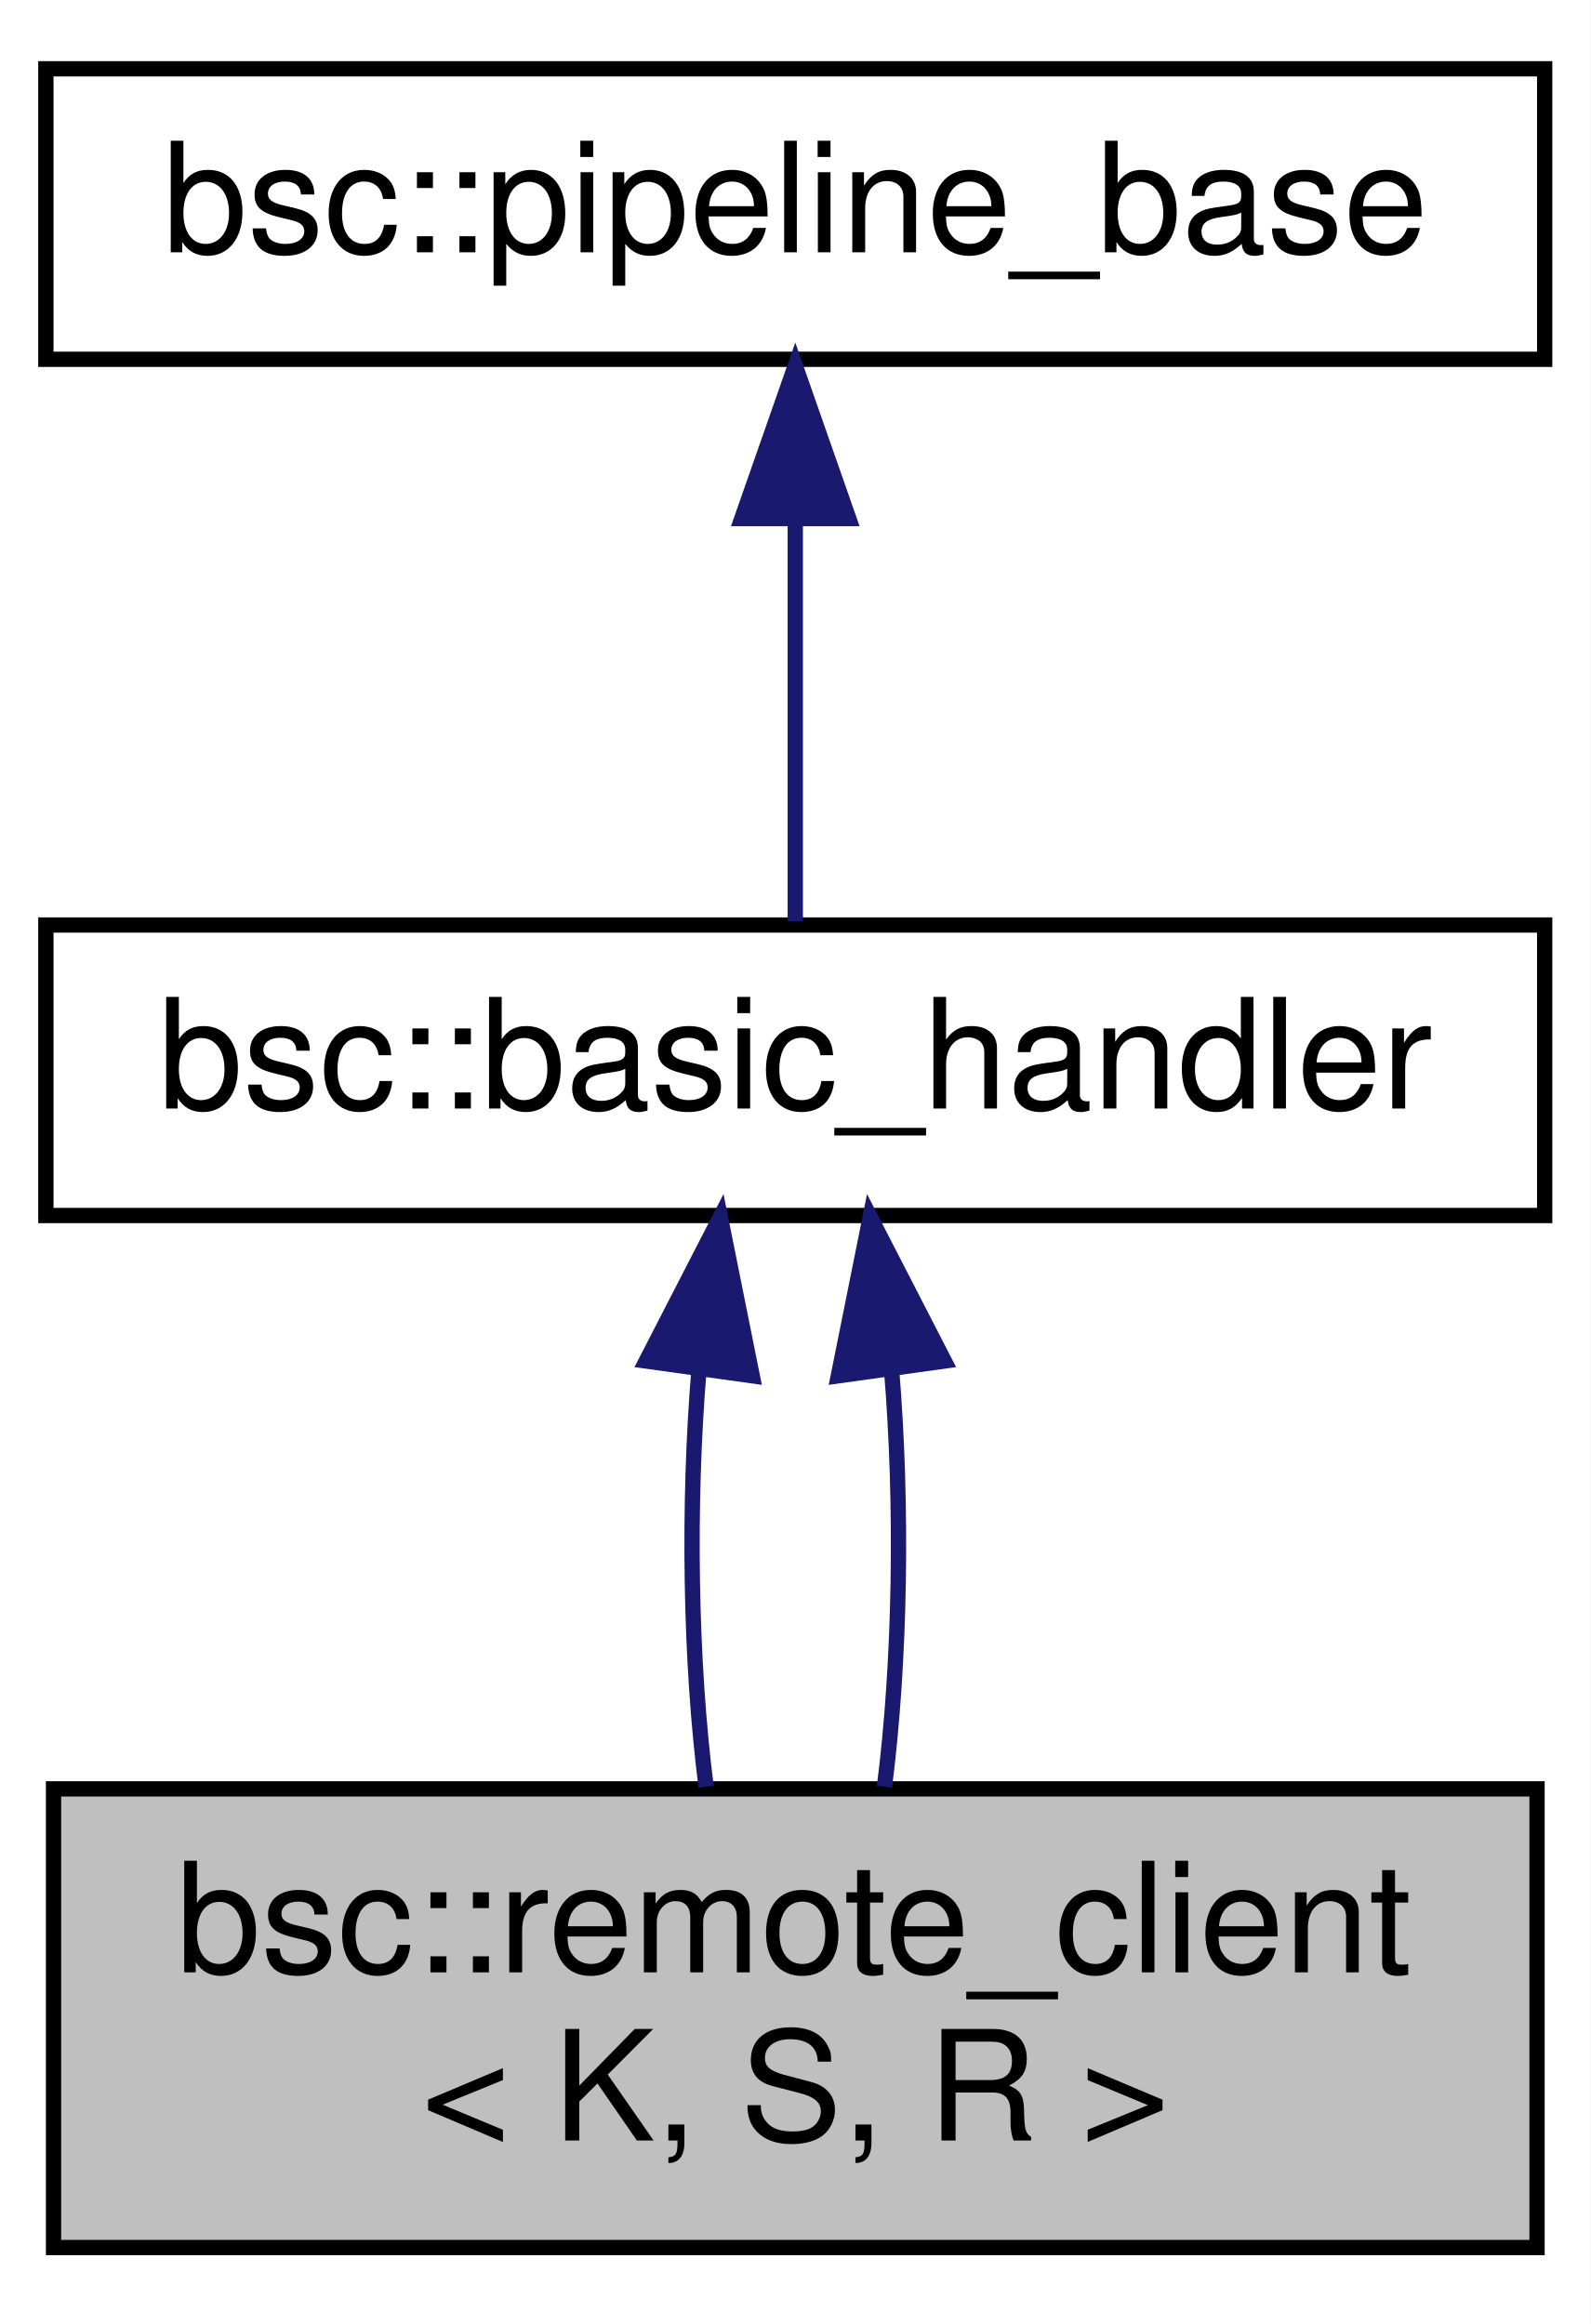
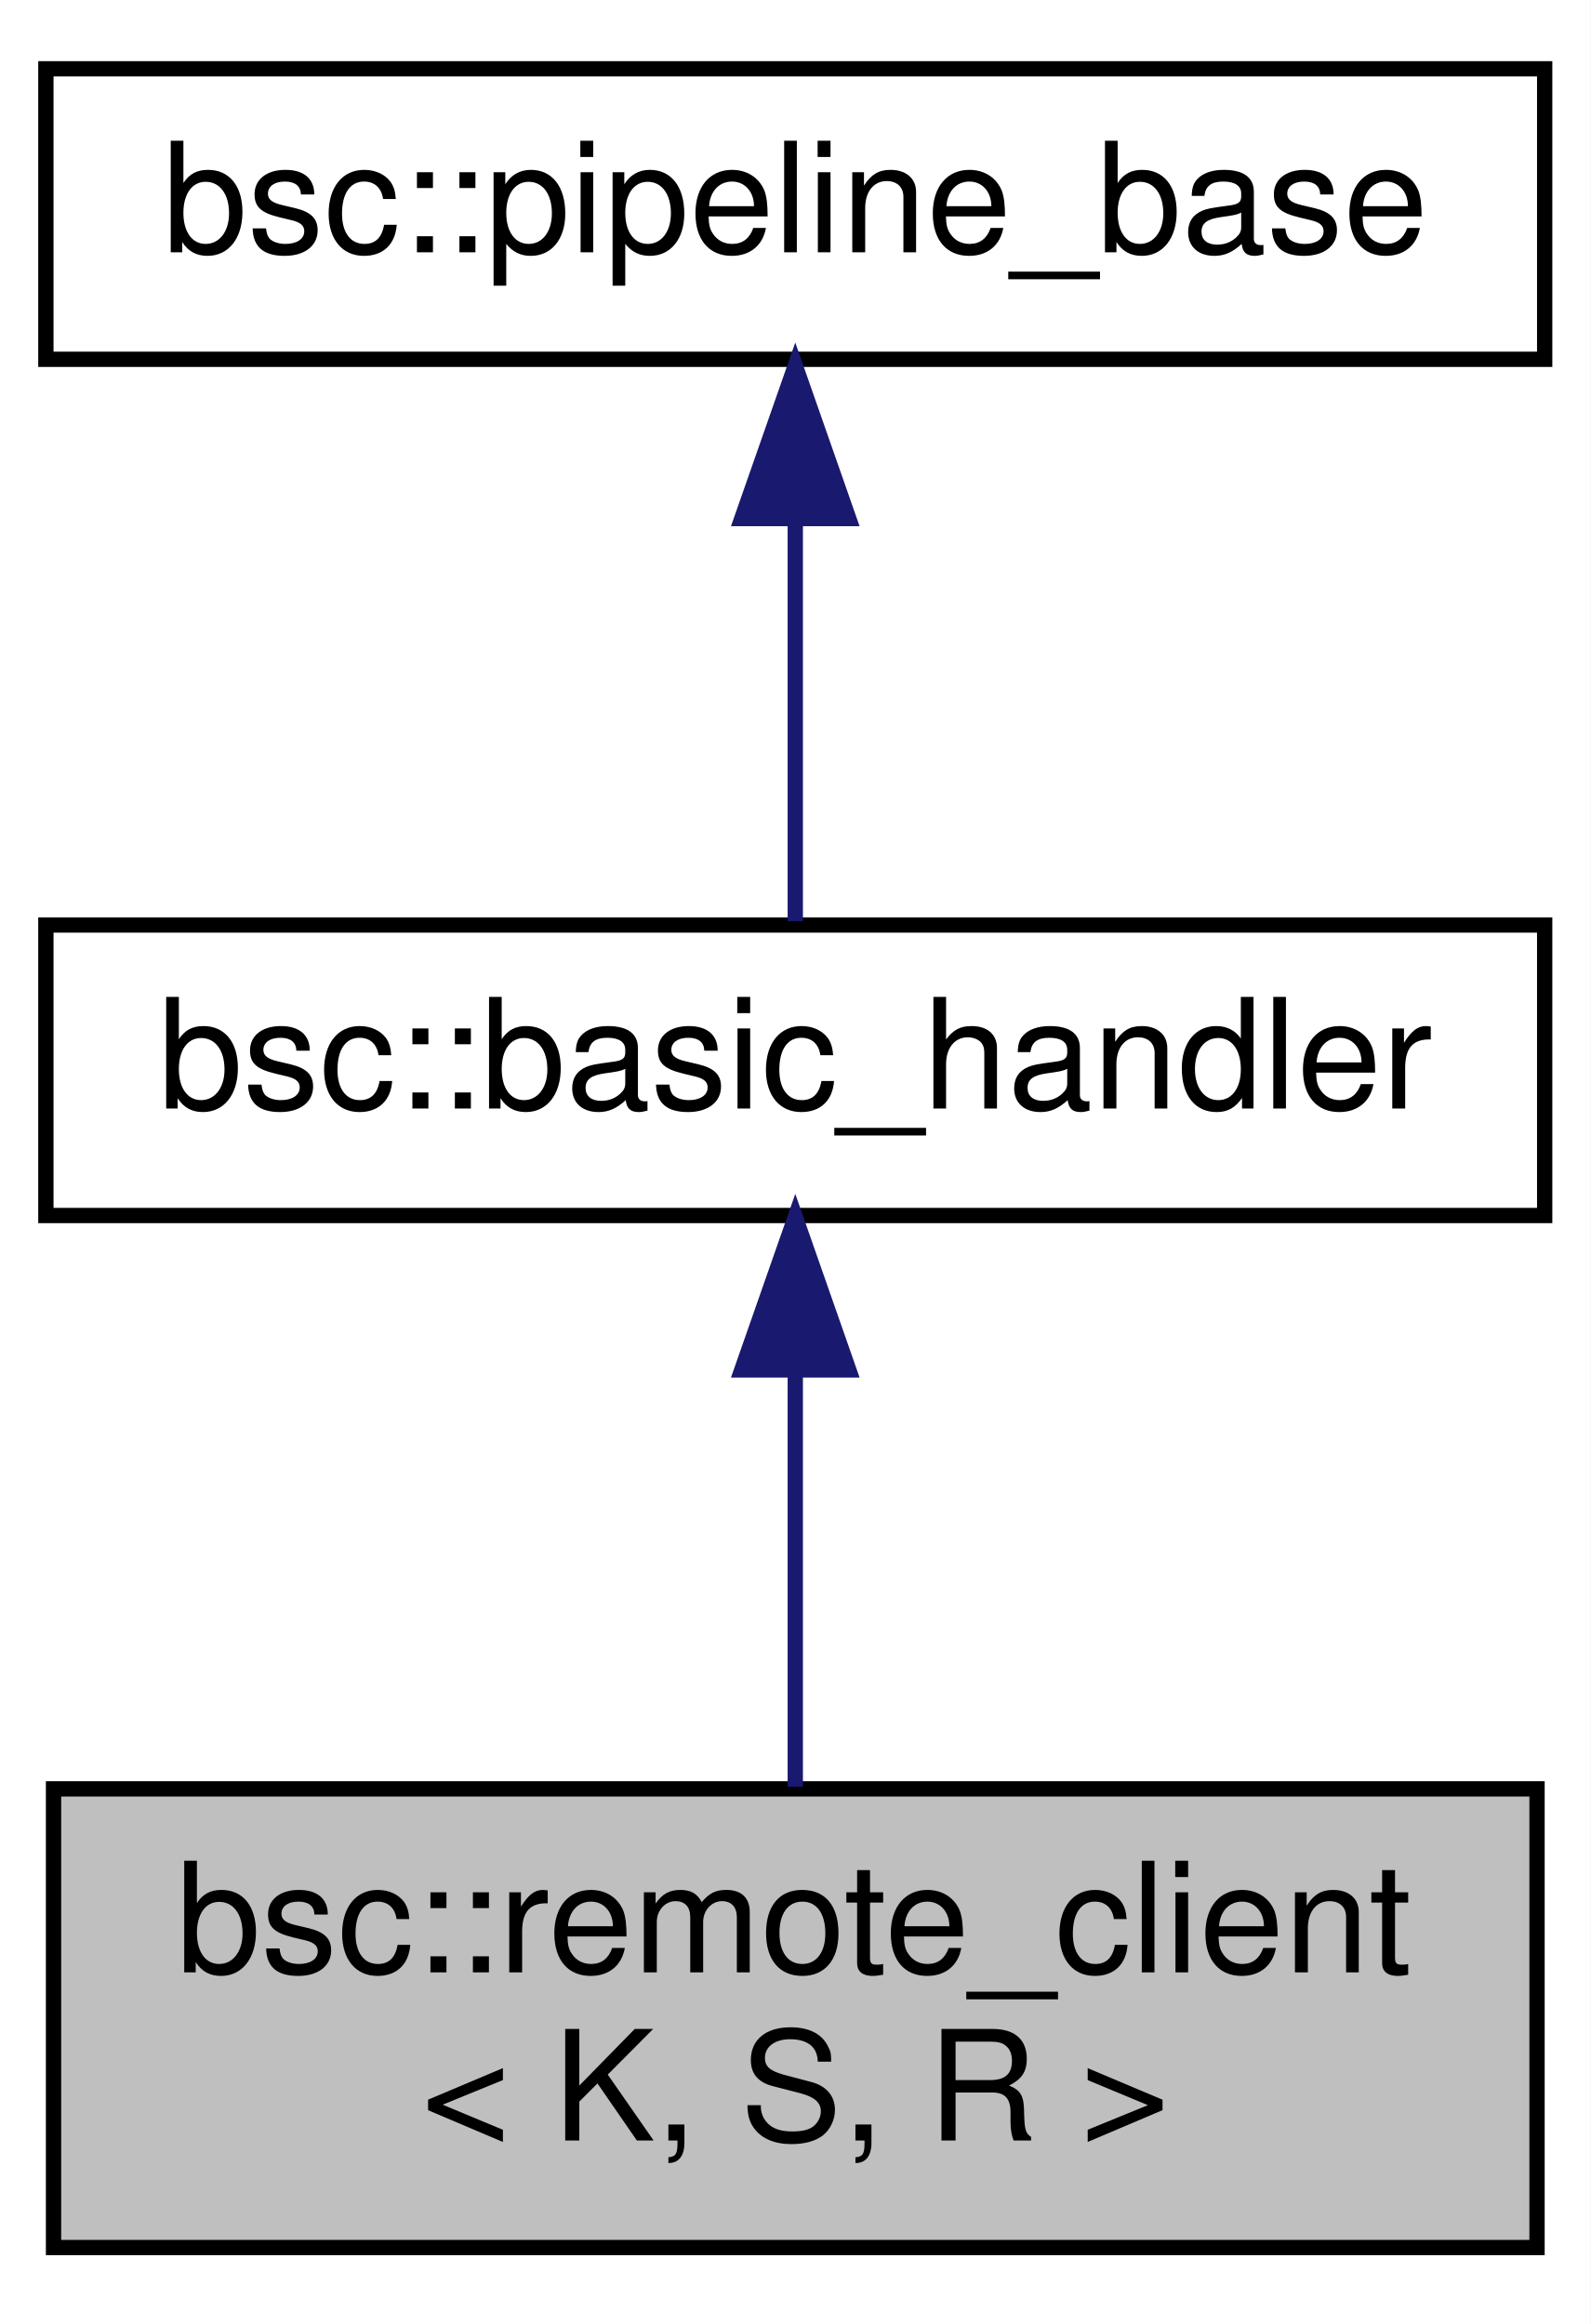
<svg xmlns="http://www.w3.org/2000/svg" xmlns:xlink="http://www.w3.org/1999/xlink" width="104pt" height="152pt" viewBox="0.00 0.00 104.00 152.00">
  <g id="graph0" class="graph" transform="scale(1 1) rotate(0) translate(4 148)">
    <polygon fill="white" stroke="none" points="-4,4 -4,-148 100,-148 100,4 -4,4" />
    <g id="node1" class="node">
      <polygon fill="#bfbfbf" stroke="black" points="-0.5,-1 -0.5,-31 96.5,-31 96.5,-1 -0.5,-1" />
      <text text-anchor="start" x="7.5" y="-19" font-family="Helvetica,sans-Serif" font-size="10.00">bsc::remote_client</text>
      <text text-anchor="middle" x="48" y="-8" font-family="Helvetica,sans-Serif" font-size="10.00">&lt; K, S, R &gt;</text>
    </g>
    <g id="node2" class="node">
      <g id="a_node2">
        <a xlink:href="classbsc_1_1basic__handler.html" target="_top" xlink:title="bsc::basic_handler">
          <polygon fill="white" stroke="black" points="-1,-68.5 -1,-87.5 97,-87.5 97,-68.5 -1,-68.5" />
          <text text-anchor="middle" x="48" y="-75.5" font-family="Helvetica,sans-Serif" font-size="10.00">bsc::basic_handler</text>
        </a>
      </g>
    </g>
    <g id="edge1" class="edge">
-       <path fill="none" stroke="midnightblue" d="M41.701,-58.371C40.971,-49.585 41.127,-39.272 42.17,-31.141" />
-       <polygon fill="midnightblue" stroke="midnightblue" points="38.252,-58.983 43.099,-68.403 45.185,-58.016 38.252,-58.983" />
-     </g>
-     <g id="edge3" class="edge">
-       <path fill="none" stroke="midnightblue" d="M54.299,-58.371C55.029,-49.585 54.873,-39.272 53.83,-31.141" />
-       <polygon fill="midnightblue" stroke="midnightblue" points="50.815,-58.016 52.901,-68.403 57.748,-58.983 50.815,-58.016" />
+       <path fill="none" stroke="midnightblue" d="M48,-58.371C48,-49.585 48,-39.272 48,-31.141" />
+       <polygon fill="midnightblue" stroke="midnightblue" points="44.5,-58.403 48,-68.403 51.5,-58.404 44.5,-58.403" />
    </g>
    <g id="node3" class="node">
      <g id="a_node3">
        <a xlink:href="classbsc_1_1pipeline__base.html" target="_top" xlink:title="bsc::pipeline_base">
          <polygon fill="white" stroke="black" points="-1,-124.5 -1,-143.5 97,-143.5 97,-124.5 -1,-124.5" />
          <text text-anchor="middle" x="48" y="-131.5" font-family="Helvetica,sans-Serif" font-size="10.00">bsc::pipeline_base</text>
        </a>
      </g>
    </g>
    <g id="edge2" class="edge">
      <path fill="none" stroke="midnightblue" d="M48,-113.805C48,-104.91 48,-94.78 48,-87.751" />
      <polygon fill="midnightblue" stroke="midnightblue" points="44.5,-114.083 48,-124.083 51.5,-114.083 44.5,-114.083" />
    </g>
  </g>
</svg>
